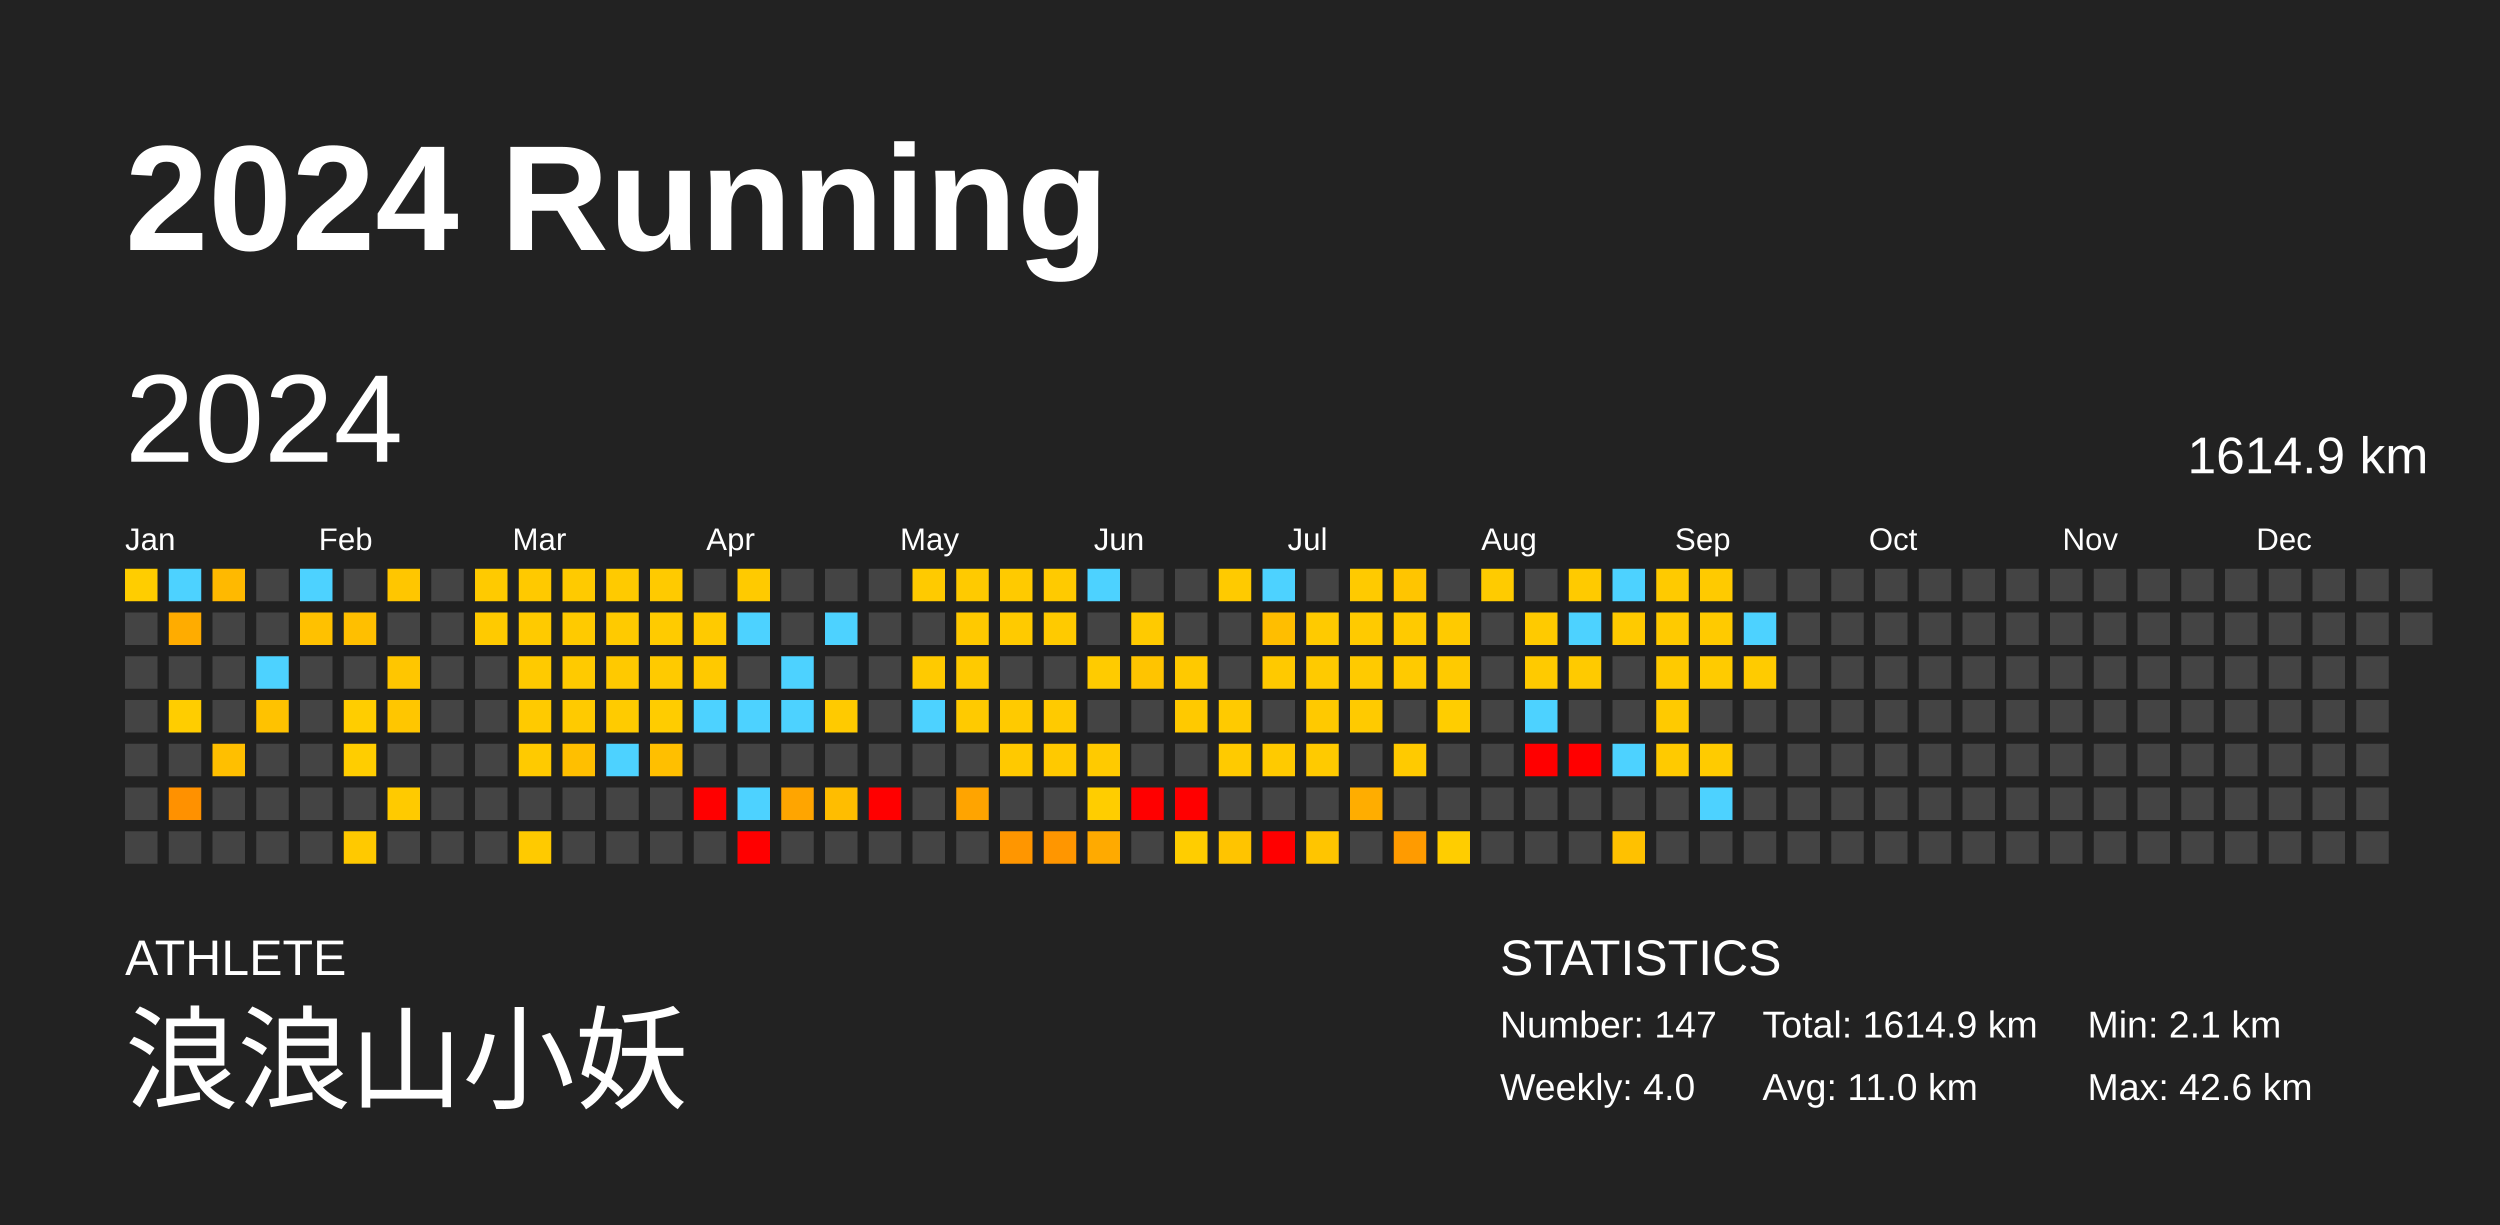
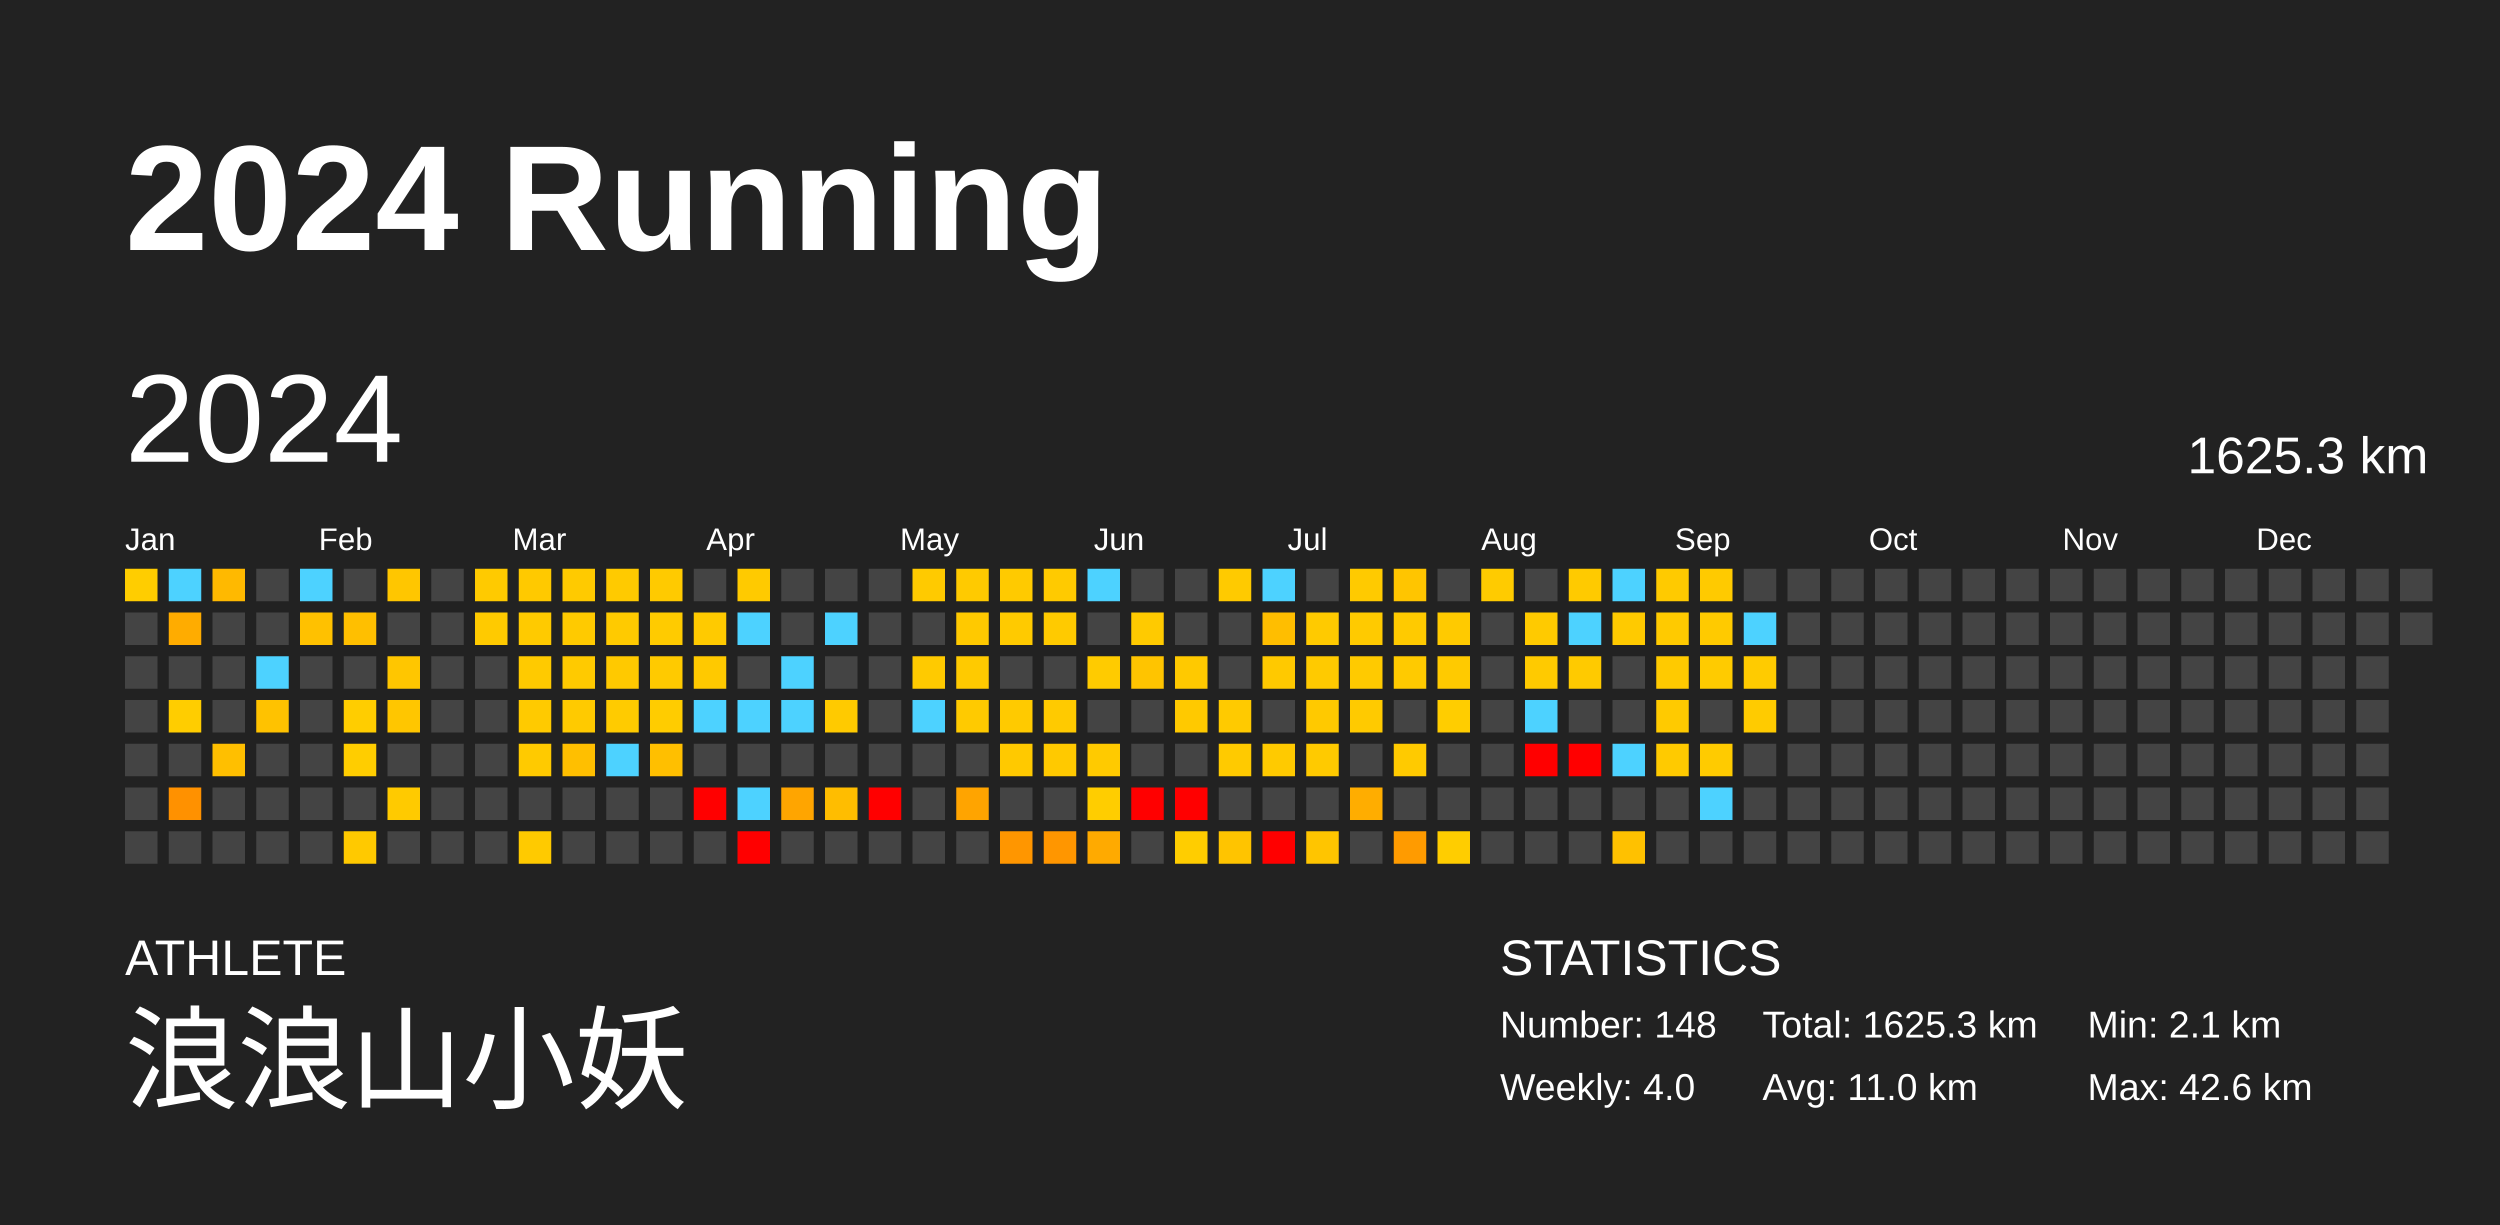
<svg xmlns="http://www.w3.org/2000/svg" baseProfile="full" height="98mm" version="1.1" viewBox="0,0,200,98" width="200mm">
  <defs />
  <rect fill="#222222" height="98" width="200" x="0" y="0" />
  <text fill="#FFFFFF" style="font-size:12px; font-family:Arial; font-weight:bold;" x="10" y="20">2024 Running</text>
  <text fill="#FFFFFF" style="font-size:4px; font-family:Arial" x="10" y="78">ATHLETE</text>
  <text fill="#FFFFFF" style="font-size:9px; font-family:Arial" x="10" y="88">浪浪山小妖</text>
  <text fill="#FFFFFF" style="font-size:4px; font-family:Arial" x="120" y="78">STATISTICS</text>
-   <text fill="#FFFFFF" style="font-size:3px; font-family:Arial" x="120" y="83">Number: 147</text>
+   <text fill="#FFFFFF" style="font-size:3px; font-family:Arial" x="120" y="83">Number: 148</text>
  <text fill="#FFFFFF" style="font-size:3px; font-family:Arial" x="120" y="88">Weekly: 4.0</text>
-   <text fill="#FFFFFF" style="font-size:3px; font-family:Arial" x="141" y="83">Total: 1614.9 km</text>
+   <text fill="#FFFFFF" style="font-size:3px; font-family:Arial" x="141" y="83">Total: 1625.3 km</text>
  <text fill="#FFFFFF" style="font-size:3px; font-family:Arial" x="141" y="88">Avg: 11.0 km</text>
  <text fill="#FFFFFF" style="font-size:3px; font-family:Arial" x="167" y="83">Min: 2.1 km</text>
  <text fill="#FFFFFF" style="font-size:3px; font-family:Arial" x="167" y="88">Max: 42.6 km</text>
  <text dominant-baseline="hanging" fill="#FFFFFF" style="font-size:10.0px; font-family:Arial;" x="10" y="30">2024</text>
-   <text dominant-baseline="hanging" fill="#FFFFFF" style="font-size:4.125px; font-family:Arial;" x="175" y="35">1614.9 km</text>
+   <text dominant-baseline="hanging" fill="#FFFFFF" style="font-size:4.125px; font-family:Arial;" x="175" y="35">1625.3 km</text>
  <text fill="#FFFFFF" style="font-size:2.5px; font-family:Arial" x="10.0" y="44">Jan</text>
  <text fill="#FFFFFF" style="font-size:2.5px; font-family:Arial" x="25.5" y="44">Feb</text>
  <text fill="#FFFFFF" style="font-size:2.5px; font-family:Arial" x="41.0" y="44">Mar</text>
  <text fill="#FFFFFF" style="font-size:2.5px; font-family:Arial" x="56.5" y="44">Apr</text>
  <text fill="#FFFFFF" style="font-size:2.5px; font-family:Arial" x="72.0" y="44">May</text>
  <text fill="#FFFFFF" style="font-size:2.5px; font-family:Arial" x="87.5" y="44">Jun</text>
  <text fill="#FFFFFF" style="font-size:2.5px; font-family:Arial" x="103.0" y="44">Jul</text>
  <text fill="#FFFFFF" style="font-size:2.5px; font-family:Arial" x="118.5" y="44">Aug</text>
  <text fill="#FFFFFF" style="font-size:2.5px; font-family:Arial" x="134.0" y="44">Sep</text>
  <text fill="#FFFFFF" style="font-size:2.5px; font-family:Arial" x="149.5" y="44">Oct</text>
  <text fill="#FFFFFF" style="font-size:2.5px; font-family:Arial" x="165.0" y="44">Nov</text>
  <text fill="#FFFFFF" style="font-size:2.5px; font-family:Arial" x="180.5" y="44">Dec</text>
  <rect fill="#ffcd00" height="2.6" width="2.6" x="10.0" y="45.5" />
  <rect fill="#444444" height="2.6" width="2.6" x="10.0" y="49.0" />
  <rect fill="#444444" height="2.6" width="2.6" x="10.0" y="52.5" />
  <rect fill="#444444" height="2.6" width="2.6" x="10.0" y="56.0" />
  <rect fill="#444444" height="2.6" width="2.6" x="10.0" y="59.5" />
  <rect fill="#444444" height="2.6" width="2.6" x="10.0" y="63.0" />
  <rect fill="#444444" height="2.6" width="2.6" x="10.0" y="66.5" />
  <rect fill="#4dd2ff" height="2.6" width="2.6" x="13.5" y="45.5" />
  <rect fill="#ffac00" height="2.6" width="2.6" x="13.5" y="49.0" />
  <rect fill="#444444" height="2.6" width="2.6" x="13.5" y="52.5" />
  <rect fill="#ffcd00" height="2.6" width="2.6" x="13.5" y="56.0" />
  <rect fill="#444444" height="2.6" width="2.6" x="13.5" y="59.5" />
  <rect fill="#ff9100" height="2.6" width="2.6" x="13.5" y="63.0" />
  <rect fill="#444444" height="2.6" width="2.6" x="13.5" y="66.5" />
  <rect fill="#ffb900" height="2.6" width="2.6" x="17.0" y="45.5" />
  <rect fill="#444444" height="2.6" width="2.6" x="17.0" y="49.0" />
  <rect fill="#444444" height="2.6" width="2.6" x="17.0" y="52.5" />
  <rect fill="#444444" height="2.6" width="2.6" x="17.0" y="56.0" />
  <rect fill="#ffbf00" height="2.6" width="2.6" x="17.0" y="59.5" />
  <rect fill="#444444" height="2.6" width="2.6" x="17.0" y="63.0" />
  <rect fill="#444444" height="2.6" width="2.6" x="17.0" y="66.5" />
  <rect fill="#444444" height="2.6" width="2.6" x="20.5" y="45.5" />
  <rect fill="#444444" height="2.6" width="2.6" x="20.5" y="49.0" />
  <rect fill="#4dd2ff" height="2.6" width="2.6" x="20.5" y="52.5" />
  <rect fill="#ffc200" height="2.6" width="2.6" x="20.5" y="56.0" />
  <rect fill="#444444" height="2.6" width="2.6" x="20.5" y="59.5" />
  <rect fill="#444444" height="2.6" width="2.6" x="20.5" y="63.0" />
  <rect fill="#444444" height="2.6" width="2.6" x="20.5" y="66.5" />
  <rect fill="#4dd2ff" height="2.6" width="2.6" x="24.0" y="45.5" />
  <rect fill="#ffc100" height="2.6" width="2.6" x="24.0" y="49.0" />
  <rect fill="#444444" height="2.6" width="2.6" x="24.0" y="52.5" />
  <rect fill="#444444" height="2.6" width="2.6" x="24.0" y="56.0" />
  <rect fill="#444444" height="2.6" width="2.6" x="24.0" y="59.5" />
  <rect fill="#444444" height="2.6" width="2.6" x="24.0" y="63.0" />
  <rect fill="#444444" height="2.6" width="2.6" x="24.0" y="66.5" />
  <rect fill="#444444" height="2.6" width="2.6" x="27.5" y="45.5" />
  <rect fill="#ffbf00" height="2.6" width="2.6" x="27.5" y="49.0" />
  <rect fill="#444444" height="2.6" width="2.6" x="27.5" y="52.5" />
  <rect fill="#ffcd00" height="2.6" width="2.6" x="27.5" y="56.0" />
  <rect fill="#ffcd00" height="2.6" width="2.6" x="27.5" y="59.5" />
  <rect fill="#444444" height="2.6" width="2.6" x="27.5" y="63.0" />
  <rect fill="#ffc900" height="2.6" width="2.6" x="27.5" y="66.5" />
  <rect fill="#ffc600" height="2.6" width="2.6" x="31.0" y="45.5" />
  <rect fill="#444444" height="2.6" width="2.6" x="31.0" y="49.0" />
  <rect fill="#ffc600" height="2.6" width="2.6" x="31.0" y="52.5" />
  <rect fill="#ffc600" height="2.6" width="2.6" x="31.0" y="56.0" />
  <rect fill="#444444" height="2.6" width="2.6" x="31.0" y="59.5" />
  <rect fill="#ffca00" height="2.6" width="2.6" x="31.0" y="63.0" />
  <rect fill="#444444" height="2.6" width="2.6" x="31.0" y="66.5" />
  <rect fill="#444444" height="2.6" width="2.6" x="34.5" y="45.5" />
  <rect fill="#444444" height="2.6" width="2.6" x="34.5" y="49.0" />
  <rect fill="#444444" height="2.6" width="2.6" x="34.5" y="52.5" />
  <rect fill="#444444" height="2.6" width="2.6" x="34.5" y="56.0" />
  <rect fill="#444444" height="2.6" width="2.6" x="34.5" y="59.5" />
  <rect fill="#444444" height="2.6" width="2.6" x="34.5" y="63.0" />
  <rect fill="#444444" height="2.6" width="2.6" x="34.5" y="66.5" />
  <rect fill="#ffca00" height="2.6" width="2.6" x="38.0" y="45.5" />
  <rect fill="#ffca00" height="2.6" width="2.6" x="38.0" y="49.0" />
  <rect fill="#444444" height="2.6" width="2.6" x="38.0" y="52.5" />
  <rect fill="#444444" height="2.6" width="2.6" x="38.0" y="56.0" />
  <rect fill="#444444" height="2.6" width="2.6" x="38.0" y="59.5" />
  <rect fill="#444444" height="2.6" width="2.6" x="38.0" y="63.0" />
  <rect fill="#444444" height="2.6" width="2.6" x="38.0" y="66.5" />
  <rect fill="#ffc900" height="2.6" width="2.6" x="41.5" y="45.5" />
  <rect fill="#ffca00" height="2.6" width="2.6" x="41.5" y="49.0" />
  <rect fill="#ffca00" height="2.6" width="2.6" x="41.5" y="52.5" />
  <rect fill="#ffca00" height="2.6" width="2.6" x="41.5" y="56.0" />
  <rect fill="#ffca00" height="2.6" width="2.6" x="41.5" y="59.5" />
  <rect fill="#444444" height="2.6" width="2.6" x="41.5" y="63.0" />
  <rect fill="#ffca00" height="2.6" width="2.6" x="41.5" y="66.5" />
  <rect fill="#ffca00" height="2.6" width="2.6" x="45.0" y="45.5" />
  <rect fill="#ffca00" height="2.6" width="2.6" x="45.0" y="49.0" />
  <rect fill="#ffca00" height="2.6" width="2.6" x="45.0" y="52.5" />
  <rect fill="#ffca00" height="2.6" width="2.6" x="45.0" y="56.0" />
  <rect fill="#ffbf00" height="2.6" width="2.6" x="45.0" y="59.5" />
  <rect fill="#444444" height="2.6" width="2.6" x="45.0" y="63.0" />
  <rect fill="#444444" height="2.6" width="2.6" x="45.0" y="66.5" />
  <rect fill="#ffca00" height="2.6" width="2.6" x="48.5" y="45.5" />
  <rect fill="#ffca00" height="2.6" width="2.6" x="48.5" y="49.0" />
  <rect fill="#ffc900" height="2.6" width="2.6" x="48.5" y="52.5" />
  <rect fill="#ffcb00" height="2.6" width="2.6" x="48.5" y="56.0" />
  <rect fill="#4dd2ff" height="2.6" width="2.6" x="48.5" y="59.5" />
  <rect fill="#444444" height="2.6" width="2.6" x="48.5" y="63.0" />
  <rect fill="#444444" height="2.6" width="2.6" x="48.5" y="66.5" />
  <rect fill="#ffca00" height="2.6" width="2.6" x="52.0" y="45.5" />
  <rect fill="#ffcb00" height="2.6" width="2.6" x="52.0" y="49.0" />
  <rect fill="#ffca00" height="2.6" width="2.6" x="52.0" y="52.5" />
  <rect fill="#ffcc00" height="2.6" width="2.6" x="52.0" y="56.0" />
  <rect fill="#ffbf00" height="2.6" width="2.6" x="52.0" y="59.5" />
  <rect fill="#444444" height="2.6" width="2.6" x="52.0" y="63.0" />
  <rect fill="#444444" height="2.6" width="2.6" x="52.0" y="66.5" />
  <rect fill="#444444" height="2.6" width="2.6" x="55.5" y="45.5" />
  <rect fill="#ffca00" height="2.6" width="2.6" x="55.5" y="49.0" />
  <rect fill="#ffc900" height="2.6" width="2.6" x="55.5" y="52.5" />
  <rect fill="#4dd2ff" height="2.6" width="2.6" x="55.5" y="56.0" />
  <rect fill="#444444" height="2.6" width="2.6" x="55.5" y="59.5" />
  <rect fill="red" height="2.6" width="2.6" x="55.5" y="63.0" />
  <rect fill="#444444" height="2.6" width="2.6" x="55.5" y="66.5" />
  <rect fill="#ffca00" height="2.6" width="2.6" x="59.0" y="45.5" />
  <rect fill="#4dd2ff" height="2.6" width="2.6" x="59.0" y="49.0" />
  <rect fill="#444444" height="2.6" width="2.6" x="59.0" y="52.5" />
  <rect fill="#4dd2ff" height="2.6" width="2.6" x="59.0" y="56.0" />
  <rect fill="#444444" height="2.6" width="2.6" x="59.0" y="59.5" />
  <rect fill="#4dd2ff" height="2.6" width="2.6" x="59.0" y="63.0" />
  <rect fill="red" height="2.6" width="2.6" x="59.0" y="66.5" />
  <rect fill="#444444" height="2.6" width="2.6" x="62.5" y="45.5" />
  <rect fill="#444444" height="2.6" width="2.6" x="62.5" y="49.0" />
  <rect fill="#4dd2ff" height="2.6" width="2.6" x="62.5" y="52.5" />
  <rect fill="#4dd2ff" height="2.6" width="2.6" x="62.5" y="56.0" />
  <rect fill="#444444" height="2.6" width="2.6" x="62.5" y="59.5" />
  <rect fill="#ffa500" height="2.6" width="2.6" x="62.5" y="63.0" />
  <rect fill="#444444" height="2.6" width="2.6" x="62.5" y="66.5" />
  <rect fill="#444444" height="2.6" width="2.6" x="66.0" y="45.5" />
  <rect fill="#4dd2ff" height="2.6" width="2.6" x="66.0" y="49.0" />
  <rect fill="#444444" height="2.6" width="2.6" x="66.0" y="52.5" />
  <rect fill="#ffca00" height="2.6" width="2.6" x="66.0" y="56.0" />
  <rect fill="#444444" height="2.6" width="2.6" x="66.0" y="59.5" />
  <rect fill="#ffbd00" height="2.6" width="2.6" x="66.0" y="63.0" />
  <rect fill="#444444" height="2.6" width="2.6" x="66.0" y="66.5" />
  <rect fill="#444444" height="2.6" width="2.6" x="69.5" y="45.5" />
  <rect fill="#444444" height="2.6" width="2.6" x="69.5" y="49.0" />
  <rect fill="#444444" height="2.6" width="2.6" x="69.5" y="52.5" />
  <rect fill="#444444" height="2.6" width="2.6" x="69.5" y="56.0" />
  <rect fill="#444444" height="2.6" width="2.6" x="69.5" y="59.5" />
  <rect fill="red" height="2.6" width="2.6" x="69.5" y="63.0" />
  <rect fill="#444444" height="2.6" width="2.6" x="69.5" y="66.5" />
  <rect fill="#ffca00" height="2.6" width="2.6" x="73.0" y="45.5" />
  <rect fill="#444444" height="2.6" width="2.6" x="73.0" y="49.0" />
  <rect fill="#ffca00" height="2.6" width="2.6" x="73.0" y="52.5" />
  <rect fill="#4dd2ff" height="2.6" width="2.6" x="73.0" y="56.0" />
  <rect fill="#444444" height="2.6" width="2.6" x="73.0" y="59.5" />
  <rect fill="#444444" height="2.6" width="2.6" x="73.0" y="63.0" />
  <rect fill="#444444" height="2.6" width="2.6" x="73.0" y="66.5" />
  <rect fill="#ffca00" height="2.6" width="2.6" x="76.5" y="45.5" />
  <rect fill="#ffc900" height="2.6" width="2.6" x="76.5" y="49.0" />
  <rect fill="#ffca00" height="2.6" width="2.6" x="76.5" y="52.5" />
  <rect fill="#ffca00" height="2.6" width="2.6" x="76.5" y="56.0" />
  <rect fill="#444444" height="2.6" width="2.6" x="76.5" y="59.5" />
  <rect fill="#ffa400" height="2.6" width="2.6" x="76.5" y="63.0" />
  <rect fill="#444444" height="2.6" width="2.6" x="76.5" y="66.5" />
  <rect fill="#ffca00" height="2.6" width="2.6" x="80.0" y="45.5" />
  <rect fill="#ffca00" height="2.6" width="2.6" x="80.0" y="49.0" />
  <rect fill="#444444" height="2.6" width="2.6" x="80.0" y="52.5" />
  <rect fill="#ffca00" height="2.6" width="2.6" x="80.0" y="56.0" />
  <rect fill="#ffc900" height="2.6" width="2.6" x="80.0" y="59.5" />
  <rect fill="#444444" height="2.6" width="2.6" x="80.0" y="63.0" />
  <rect fill="#ff9600" height="2.6" width="2.6" x="80.0" y="66.5" />
  <rect fill="#ffca00" height="2.6" width="2.6" x="83.5" y="45.5" />
  <rect fill="#ffca00" height="2.6" width="2.6" x="83.5" y="49.0" />
  <rect fill="#444444" height="2.6" width="2.6" x="83.5" y="52.5" />
  <rect fill="#ffca00" height="2.6" width="2.6" x="83.5" y="56.0" />
  <rect fill="#ffc900" height="2.6" width="2.6" x="83.5" y="59.5" />
  <rect fill="#444444" height="2.6" width="2.6" x="83.5" y="63.0" />
  <rect fill="#ff9600" height="2.6" width="2.6" x="83.5" y="66.5" />
  <rect fill="#4dd2ff" height="2.6" width="2.6" x="87.0" y="45.5" />
  <rect fill="#444444" height="2.6" width="2.6" x="87.0" y="49.0" />
  <rect fill="#ffcb00" height="2.6" width="2.6" x="87.0" y="52.5" />
  <rect fill="#444444" height="2.6" width="2.6" x="87.0" y="56.0" />
  <rect fill="#ffca00" height="2.6" width="2.6" x="87.0" y="59.5" />
  <rect fill="#ffcd00" height="2.6" width="2.6" x="87.0" y="63.0" />
  <rect fill="#ffaa00" height="2.6" width="2.6" x="87.0" y="66.5" />
  <rect fill="#444444" height="2.6" width="2.6" x="90.5" y="45.5" />
  <rect fill="#ffca00" height="2.6" width="2.6" x="90.5" y="49.0" />
  <rect fill="#ffc400" height="2.6" width="2.6" x="90.5" y="52.5" />
  <rect fill="#444444" height="2.6" width="2.6" x="90.5" y="56.0" />
  <rect fill="#444444" height="2.6" width="2.6" x="90.5" y="59.5" />
  <rect fill="red" height="2.6" width="2.6" x="90.5" y="63.0" />
  <rect fill="#444444" height="2.6" width="2.6" x="90.5" y="66.5" />
  <rect fill="#444444" height="2.6" width="2.6" x="94.0" y="45.5" />
  <rect fill="#444444" height="2.6" width="2.6" x="94.0" y="49.0" />
  <rect fill="#ffc900" height="2.6" width="2.6" x="94.0" y="52.5" />
  <rect fill="#ffc900" height="2.6" width="2.6" x="94.0" y="56.0" />
  <rect fill="#444444" height="2.6" width="2.6" x="94.0" y="59.5" />
  <rect fill="red" height="2.6" width="2.6" x="94.0" y="63.0" />
  <rect fill="#ffcd00" height="2.6" width="2.6" x="94.0" y="66.5" />
  <rect fill="#ffca00" height="2.6" width="2.6" x="97.5" y="45.5" />
  <rect fill="#444444" height="2.6" width="2.6" x="97.5" y="49.0" />
  <rect fill="#444444" height="2.6" width="2.6" x="97.5" y="52.5" />
  <rect fill="#ffca00" height="2.6" width="2.6" x="97.5" y="56.0" />
  <rect fill="#ffca00" height="2.6" width="2.6" x="97.5" y="59.5" />
  <rect fill="#444444" height="2.6" width="2.6" x="97.5" y="63.0" />
  <rect fill="#ffc400" height="2.6" width="2.6" x="97.5" y="66.5" />
  <rect fill="#4dd2ff" height="2.6" width="2.6" x="101.0" y="45.5" />
  <rect fill="#ffbe00" height="2.6" width="2.6" x="101.0" y="49.0" />
  <rect fill="#ffc900" height="2.6" width="2.6" x="101.0" y="52.5" />
  <rect fill="#444444" height="2.6" width="2.6" x="101.0" y="56.0" />
  <rect fill="#ffca00" height="2.6" width="2.6" x="101.0" y="59.5" />
  <rect fill="#444444" height="2.6" width="2.6" x="101.0" y="63.0" />
  <rect fill="red" height="2.6" width="2.6" x="101.0" y="66.5" />
  <rect fill="#444444" height="2.6" width="2.6" x="104.5" y="45.5" />
  <rect fill="#ffca00" height="2.6" width="2.6" x="104.5" y="49.0" />
  <rect fill="#ffca00" height="2.6" width="2.6" x="104.5" y="52.5" />
  <rect fill="#ffc900" height="2.6" width="2.6" x="104.5" y="56.0" />
  <rect fill="#ffca00" height="2.6" width="2.6" x="104.5" y="59.5" />
  <rect fill="#444444" height="2.6" width="2.6" x="104.5" y="63.0" />
  <rect fill="#ffc500" height="2.6" width="2.6" x="104.5" y="66.5" />
  <rect fill="#ffca00" height="2.6" width="2.6" x="108.0" y="45.5" />
  <rect fill="#ffca00" height="2.6" width="2.6" x="108.0" y="49.0" />
  <rect fill="#ffca00" height="2.6" width="2.6" x="108.0" y="52.5" />
  <rect fill="#ffca00" height="2.6" width="2.6" x="108.0" y="56.0" />
  <rect fill="#444444" height="2.6" width="2.6" x="108.0" y="59.5" />
  <rect fill="#ffad00" height="2.6" width="2.6" x="108.0" y="63.0" />
  <rect fill="#444444" height="2.6" width="2.6" x="108.0" y="66.5" />
  <rect fill="#ffc500" height="2.6" width="2.6" x="111.5" y="45.5" />
  <rect fill="#ffca00" height="2.6" width="2.6" x="111.5" y="49.0" />
  <rect fill="#ffca00" height="2.6" width="2.6" x="111.5" y="52.5" />
  <rect fill="#444444" height="2.6" width="2.6" x="111.5" y="56.0" />
  <rect fill="#ffca00" height="2.6" width="2.6" x="111.5" y="59.5" />
  <rect fill="#444444" height="2.6" width="2.6" x="111.5" y="63.0" />
  <rect fill="#ff9b00" height="2.6" width="2.6" x="111.5" y="66.5" />
  <rect fill="#444444" height="2.6" width="2.6" x="115.0" y="45.5" />
  <rect fill="#ffca00" height="2.6" width="2.6" x="115.0" y="49.0" />
  <rect fill="#ffca00" height="2.6" width="2.6" x="115.0" y="52.5" />
  <rect fill="#ffcd00" height="2.6" width="2.6" x="115.0" y="56.0" />
  <rect fill="#444444" height="2.6" width="2.6" x="115.0" y="59.5" />
  <rect fill="#444444" height="2.6" width="2.6" x="115.0" y="63.0" />
  <rect fill="#ffcd00" height="2.6" width="2.6" x="115.0" y="66.5" />
  <rect fill="#ffcb00" height="2.6" width="2.6" x="118.5" y="45.5" />
  <rect fill="#444444" height="2.6" width="2.6" x="118.5" y="49.0" />
  <rect fill="#444444" height="2.6" width="2.6" x="118.5" y="52.5" />
  <rect fill="#444444" height="2.6" width="2.6" x="118.5" y="56.0" />
  <rect fill="#444444" height="2.6" width="2.6" x="118.5" y="59.5" />
  <rect fill="#444444" height="2.6" width="2.6" x="118.5" y="63.0" />
  <rect fill="#444444" height="2.6" width="2.6" x="118.5" y="66.5" />
  <rect fill="#444444" height="2.6" width="2.6" x="122.0" y="45.5" />
  <rect fill="#ffca00" height="2.6" width="2.6" x="122.0" y="49.0" />
  <rect fill="#ffca00" height="2.6" width="2.6" x="122.0" y="52.5" />
  <rect fill="#4dd2ff" height="2.6" width="2.6" x="122.0" y="56.0" />
  <rect fill="red" height="2.6" width="2.6" x="122.0" y="59.5" />
  <rect fill="#444444" height="2.6" width="2.6" x="122.0" y="63.0" />
  <rect fill="#444444" height="2.6" width="2.6" x="122.0" y="66.5" />
  <rect fill="#ffca00" height="2.6" width="2.6" x="125.5" y="45.5" />
  <rect fill="#4dd2ff" height="2.6" width="2.6" x="125.5" y="49.0" />
  <rect fill="#ffca00" height="2.6" width="2.6" x="125.5" y="52.5" />
  <rect fill="#444444" height="2.6" width="2.6" x="125.5" y="56.0" />
  <rect fill="red" height="2.6" width="2.6" x="125.5" y="59.5" />
  <rect fill="#444444" height="2.6" width="2.6" x="125.5" y="63.0" />
  <rect fill="#444444" height="2.6" width="2.6" x="125.5" y="66.5" />
  <rect fill="#4dd2ff" height="2.6" width="2.6" x="129.0" y="45.5" />
  <rect fill="#ffca00" height="2.6" width="2.6" x="129.0" y="49.0" />
  <rect fill="#444444" height="2.6" width="2.6" x="129.0" y="52.5" />
  <rect fill="#444444" height="2.6" width="2.6" x="129.0" y="56.0" />
  <rect fill="#4dd2ff" height="2.6" width="2.6" x="129.0" y="59.5" />
  <rect fill="#444444" height="2.6" width="2.6" x="129.0" y="63.0" />
  <rect fill="#ffc100" height="2.6" width="2.6" x="129.0" y="66.5" />
  <rect fill="#ffca00" height="2.6" width="2.6" x="132.5" y="45.5" />
  <rect fill="#ffca00" height="2.6" width="2.6" x="132.5" y="49.0" />
  <rect fill="#ffca00" height="2.6" width="2.6" x="132.5" y="52.5" />
  <rect fill="#ffca00" height="2.6" width="2.6" x="132.5" y="56.0" />
  <rect fill="#ffca00" height="2.6" width="2.6" x="132.5" y="59.5" />
  <rect fill="#444444" height="2.6" width="2.6" x="132.5" y="63.0" />
  <rect fill="#444444" height="2.6" width="2.6" x="132.5" y="66.5" />
  <rect fill="#ffca00" height="2.6" width="2.6" x="136.0" y="45.5" />
  <rect fill="#ffca00" height="2.6" width="2.6" x="136.0" y="49.0" />
  <rect fill="#ffcb00" height="2.6" width="2.6" x="136.0" y="52.5" />
  <rect fill="#444444" height="2.6" width="2.6" x="136.0" y="56.0" />
  <rect fill="#ffcb00" height="2.6" width="2.6" x="136.0" y="59.5" />
  <rect fill="#4dd2ff" height="2.6" width="2.6" x="136.0" y="63.0" />
  <rect fill="#444444" height="2.6" width="2.6" x="136.0" y="66.5" />
  <rect fill="#444444" height="2.6" width="2.6" x="139.5" y="45.5" />
  <rect fill="#4dd2ff" height="2.6" width="2.6" x="139.5" y="49.0" />
  <rect fill="#ffcb00" height="2.6" width="2.6" x="139.5" y="52.5" />
-   <rect fill="#444444" height="2.6" width="2.6" x="139.5" y="56.0" />
+   <rect fill="#ffcb00" height="2.6" width="2.6" x="139.5" y="56.0" />
  <rect fill="#444444" height="2.6" width="2.6" x="139.5" y="59.5" />
  <rect fill="#444444" height="2.6" width="2.6" x="139.5" y="63.0" />
  <rect fill="#444444" height="2.6" width="2.6" x="139.5" y="66.5" />
  <rect fill="#444444" height="2.6" width="2.6" x="143.0" y="45.5" />
  <rect fill="#444444" height="2.6" width="2.6" x="143.0" y="49.0" />
  <rect fill="#444444" height="2.6" width="2.6" x="143.0" y="52.5" />
  <rect fill="#444444" height="2.6" width="2.6" x="143.0" y="56.0" />
  <rect fill="#444444" height="2.6" width="2.6" x="143.0" y="59.5" />
  <rect fill="#444444" height="2.6" width="2.6" x="143.0" y="63.0" />
  <rect fill="#444444" height="2.6" width="2.6" x="143.0" y="66.5" />
  <rect fill="#444444" height="2.6" width="2.6" x="146.5" y="45.5" />
  <rect fill="#444444" height="2.6" width="2.6" x="146.5" y="49.0" />
  <rect fill="#444444" height="2.6" width="2.6" x="146.5" y="52.5" />
  <rect fill="#444444" height="2.6" width="2.6" x="146.5" y="56.0" />
  <rect fill="#444444" height="2.6" width="2.6" x="146.5" y="59.5" />
  <rect fill="#444444" height="2.6" width="2.6" x="146.5" y="63.0" />
  <rect fill="#444444" height="2.6" width="2.6" x="146.5" y="66.5" />
  <rect fill="#444444" height="2.6" width="2.6" x="150.0" y="45.5" />
  <rect fill="#444444" height="2.6" width="2.6" x="150.0" y="49.0" />
  <rect fill="#444444" height="2.6" width="2.6" x="150.0" y="52.5" />
  <rect fill="#444444" height="2.6" width="2.6" x="150.0" y="56.0" />
  <rect fill="#444444" height="2.6" width="2.6" x="150.0" y="59.5" />
  <rect fill="#444444" height="2.6" width="2.6" x="150.0" y="63.0" />
  <rect fill="#444444" height="2.6" width="2.6" x="150.0" y="66.5" />
  <rect fill="#444444" height="2.6" width="2.6" x="153.5" y="45.5" />
  <rect fill="#444444" height="2.6" width="2.6" x="153.5" y="49.0" />
  <rect fill="#444444" height="2.6" width="2.6" x="153.5" y="52.5" />
  <rect fill="#444444" height="2.6" width="2.6" x="153.5" y="56.0" />
  <rect fill="#444444" height="2.6" width="2.6" x="153.5" y="59.5" />
  <rect fill="#444444" height="2.6" width="2.6" x="153.5" y="63.0" />
  <rect fill="#444444" height="2.6" width="2.6" x="153.5" y="66.5" />
  <rect fill="#444444" height="2.6" width="2.6" x="157.0" y="45.5" />
  <rect fill="#444444" height="2.6" width="2.6" x="157.0" y="49.0" />
  <rect fill="#444444" height="2.6" width="2.6" x="157.0" y="52.5" />
  <rect fill="#444444" height="2.6" width="2.6" x="157.0" y="56.0" />
  <rect fill="#444444" height="2.6" width="2.6" x="157.0" y="59.5" />
  <rect fill="#444444" height="2.6" width="2.6" x="157.0" y="63.0" />
  <rect fill="#444444" height="2.6" width="2.6" x="157.0" y="66.5" />
  <rect fill="#444444" height="2.6" width="2.6" x="160.5" y="45.5" />
  <rect fill="#444444" height="2.6" width="2.6" x="160.5" y="49.0" />
  <rect fill="#444444" height="2.6" width="2.6" x="160.5" y="52.5" />
  <rect fill="#444444" height="2.6" width="2.6" x="160.5" y="56.0" />
  <rect fill="#444444" height="2.6" width="2.6" x="160.5" y="59.5" />
  <rect fill="#444444" height="2.6" width="2.6" x="160.5" y="63.0" />
  <rect fill="#444444" height="2.6" width="2.6" x="160.5" y="66.5" />
  <rect fill="#444444" height="2.6" width="2.6" x="164.0" y="45.5" />
  <rect fill="#444444" height="2.6" width="2.6" x="164.0" y="49.0" />
  <rect fill="#444444" height="2.6" width="2.6" x="164.0" y="52.5" />
  <rect fill="#444444" height="2.6" width="2.6" x="164.0" y="56.0" />
  <rect fill="#444444" height="2.6" width="2.6" x="164.0" y="59.5" />
  <rect fill="#444444" height="2.6" width="2.6" x="164.0" y="63.0" />
  <rect fill="#444444" height="2.6" width="2.6" x="164.0" y="66.5" />
  <rect fill="#444444" height="2.6" width="2.6" x="167.5" y="45.5" />
  <rect fill="#444444" height="2.6" width="2.6" x="167.5" y="49.0" />
  <rect fill="#444444" height="2.6" width="2.6" x="167.5" y="52.5" />
  <rect fill="#444444" height="2.6" width="2.6" x="167.5" y="56.0" />
  <rect fill="#444444" height="2.6" width="2.6" x="167.5" y="59.5" />
  <rect fill="#444444" height="2.6" width="2.6" x="167.5" y="63.0" />
  <rect fill="#444444" height="2.6" width="2.6" x="167.5" y="66.5" />
  <rect fill="#444444" height="2.6" width="2.6" x="171.0" y="45.5" />
  <rect fill="#444444" height="2.6" width="2.6" x="171.0" y="49.0" />
  <rect fill="#444444" height="2.6" width="2.6" x="171.0" y="52.5" />
  <rect fill="#444444" height="2.6" width="2.6" x="171.0" y="56.0" />
  <rect fill="#444444" height="2.6" width="2.6" x="171.0" y="59.5" />
  <rect fill="#444444" height="2.6" width="2.6" x="171.0" y="63.0" />
  <rect fill="#444444" height="2.6" width="2.6" x="171.0" y="66.5" />
  <rect fill="#444444" height="2.6" width="2.6" x="174.5" y="45.5" />
  <rect fill="#444444" height="2.6" width="2.6" x="174.5" y="49.0" />
  <rect fill="#444444" height="2.6" width="2.6" x="174.5" y="52.5" />
  <rect fill="#444444" height="2.6" width="2.6" x="174.5" y="56.0" />
  <rect fill="#444444" height="2.6" width="2.6" x="174.5" y="59.5" />
  <rect fill="#444444" height="2.6" width="2.6" x="174.5" y="63.0" />
  <rect fill="#444444" height="2.6" width="2.6" x="174.5" y="66.5" />
  <rect fill="#444444" height="2.6" width="2.6" x="178.0" y="45.5" />
  <rect fill="#444444" height="2.6" width="2.6" x="178.0" y="49.0" />
  <rect fill="#444444" height="2.6" width="2.6" x="178.0" y="52.5" />
  <rect fill="#444444" height="2.6" width="2.6" x="178.0" y="56.0" />
  <rect fill="#444444" height="2.6" width="2.6" x="178.0" y="59.5" />
  <rect fill="#444444" height="2.6" width="2.6" x="178.0" y="63.0" />
  <rect fill="#444444" height="2.6" width="2.6" x="178.0" y="66.5" />
  <rect fill="#444444" height="2.6" width="2.6" x="181.5" y="45.5" />
  <rect fill="#444444" height="2.6" width="2.6" x="181.5" y="49.0" />
  <rect fill="#444444" height="2.6" width="2.6" x="181.5" y="52.5" />
  <rect fill="#444444" height="2.6" width="2.6" x="181.5" y="56.0" />
  <rect fill="#444444" height="2.6" width="2.6" x="181.5" y="59.5" />
  <rect fill="#444444" height="2.6" width="2.6" x="181.5" y="63.0" />
  <rect fill="#444444" height="2.6" width="2.6" x="181.5" y="66.5" />
  <rect fill="#444444" height="2.6" width="2.6" x="185.0" y="45.5" />
  <rect fill="#444444" height="2.6" width="2.6" x="185.0" y="49.0" />
  <rect fill="#444444" height="2.6" width="2.6" x="185.0" y="52.5" />
  <rect fill="#444444" height="2.6" width="2.6" x="185.0" y="56.0" />
  <rect fill="#444444" height="2.6" width="2.6" x="185.0" y="59.5" />
  <rect fill="#444444" height="2.6" width="2.6" x="185.0" y="63.0" />
  <rect fill="#444444" height="2.6" width="2.6" x="185.0" y="66.5" />
  <rect fill="#444444" height="2.6" width="2.6" x="188.5" y="45.5" />
  <rect fill="#444444" height="2.6" width="2.6" x="188.5" y="49.0" />
  <rect fill="#444444" height="2.6" width="2.6" x="188.5" y="52.5" />
  <rect fill="#444444" height="2.6" width="2.6" x="188.5" y="56.0" />
  <rect fill="#444444" height="2.6" width="2.6" x="188.5" y="59.5" />
  <rect fill="#444444" height="2.6" width="2.6" x="188.5" y="63.0" />
  <rect fill="#444444" height="2.6" width="2.6" x="188.5" y="66.5" />
  <rect fill="#444444" height="2.6" width="2.6" x="192.0" y="45.5" />
  <rect fill="#444444" height="2.6" width="2.6" x="192.0" y="49.0" />
</svg>
